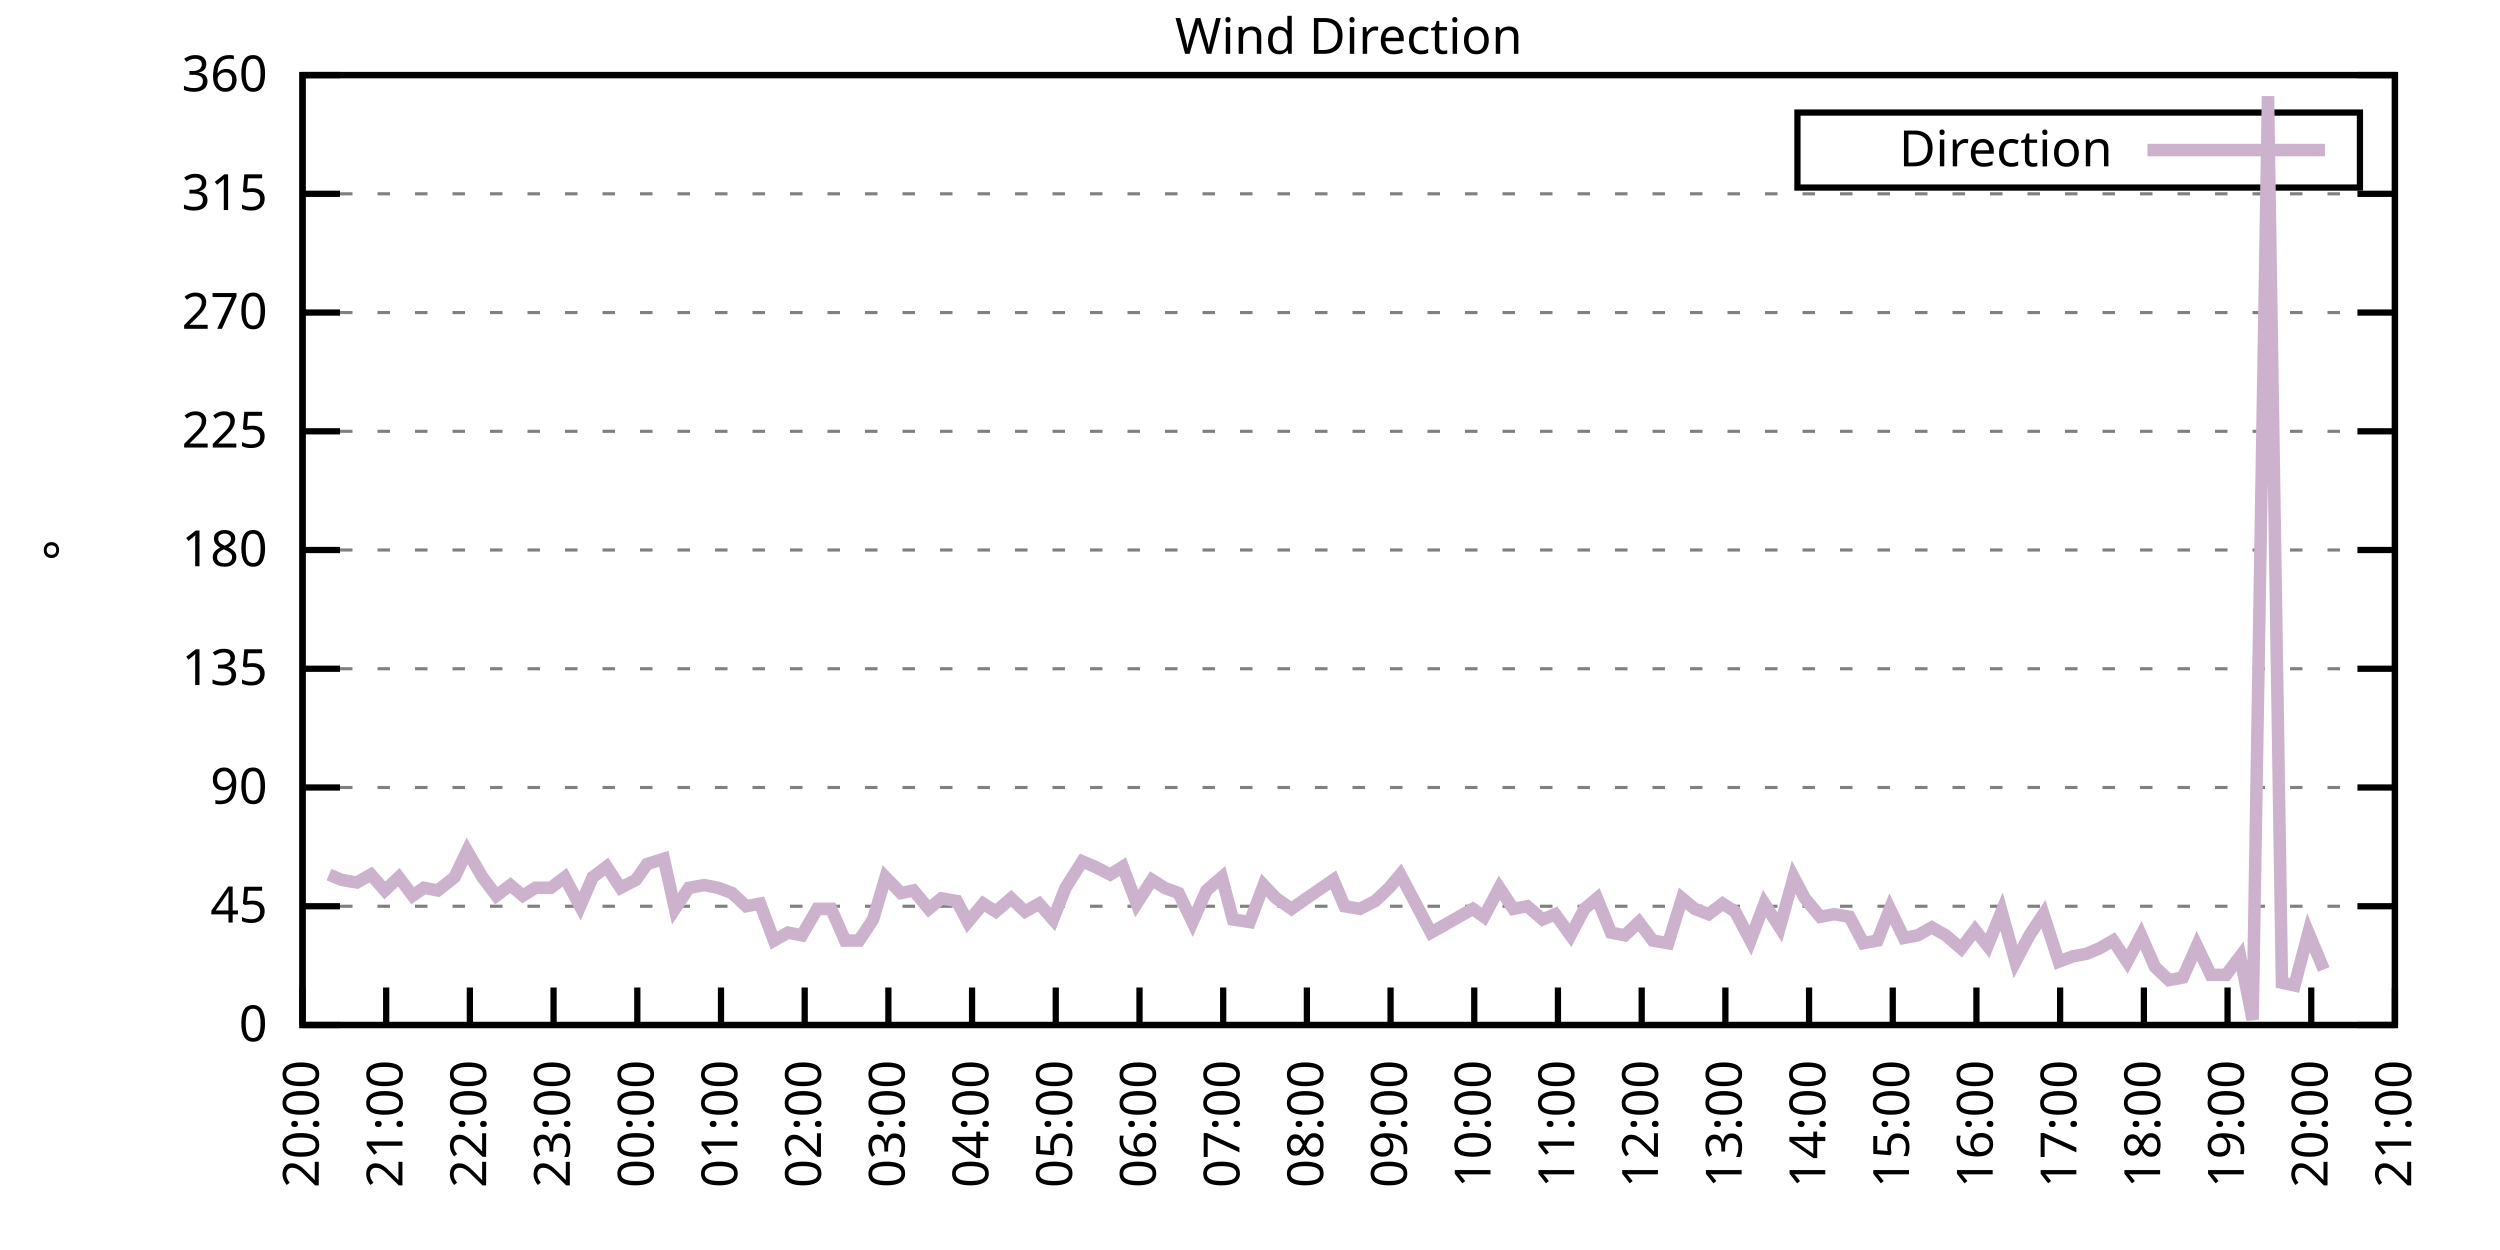
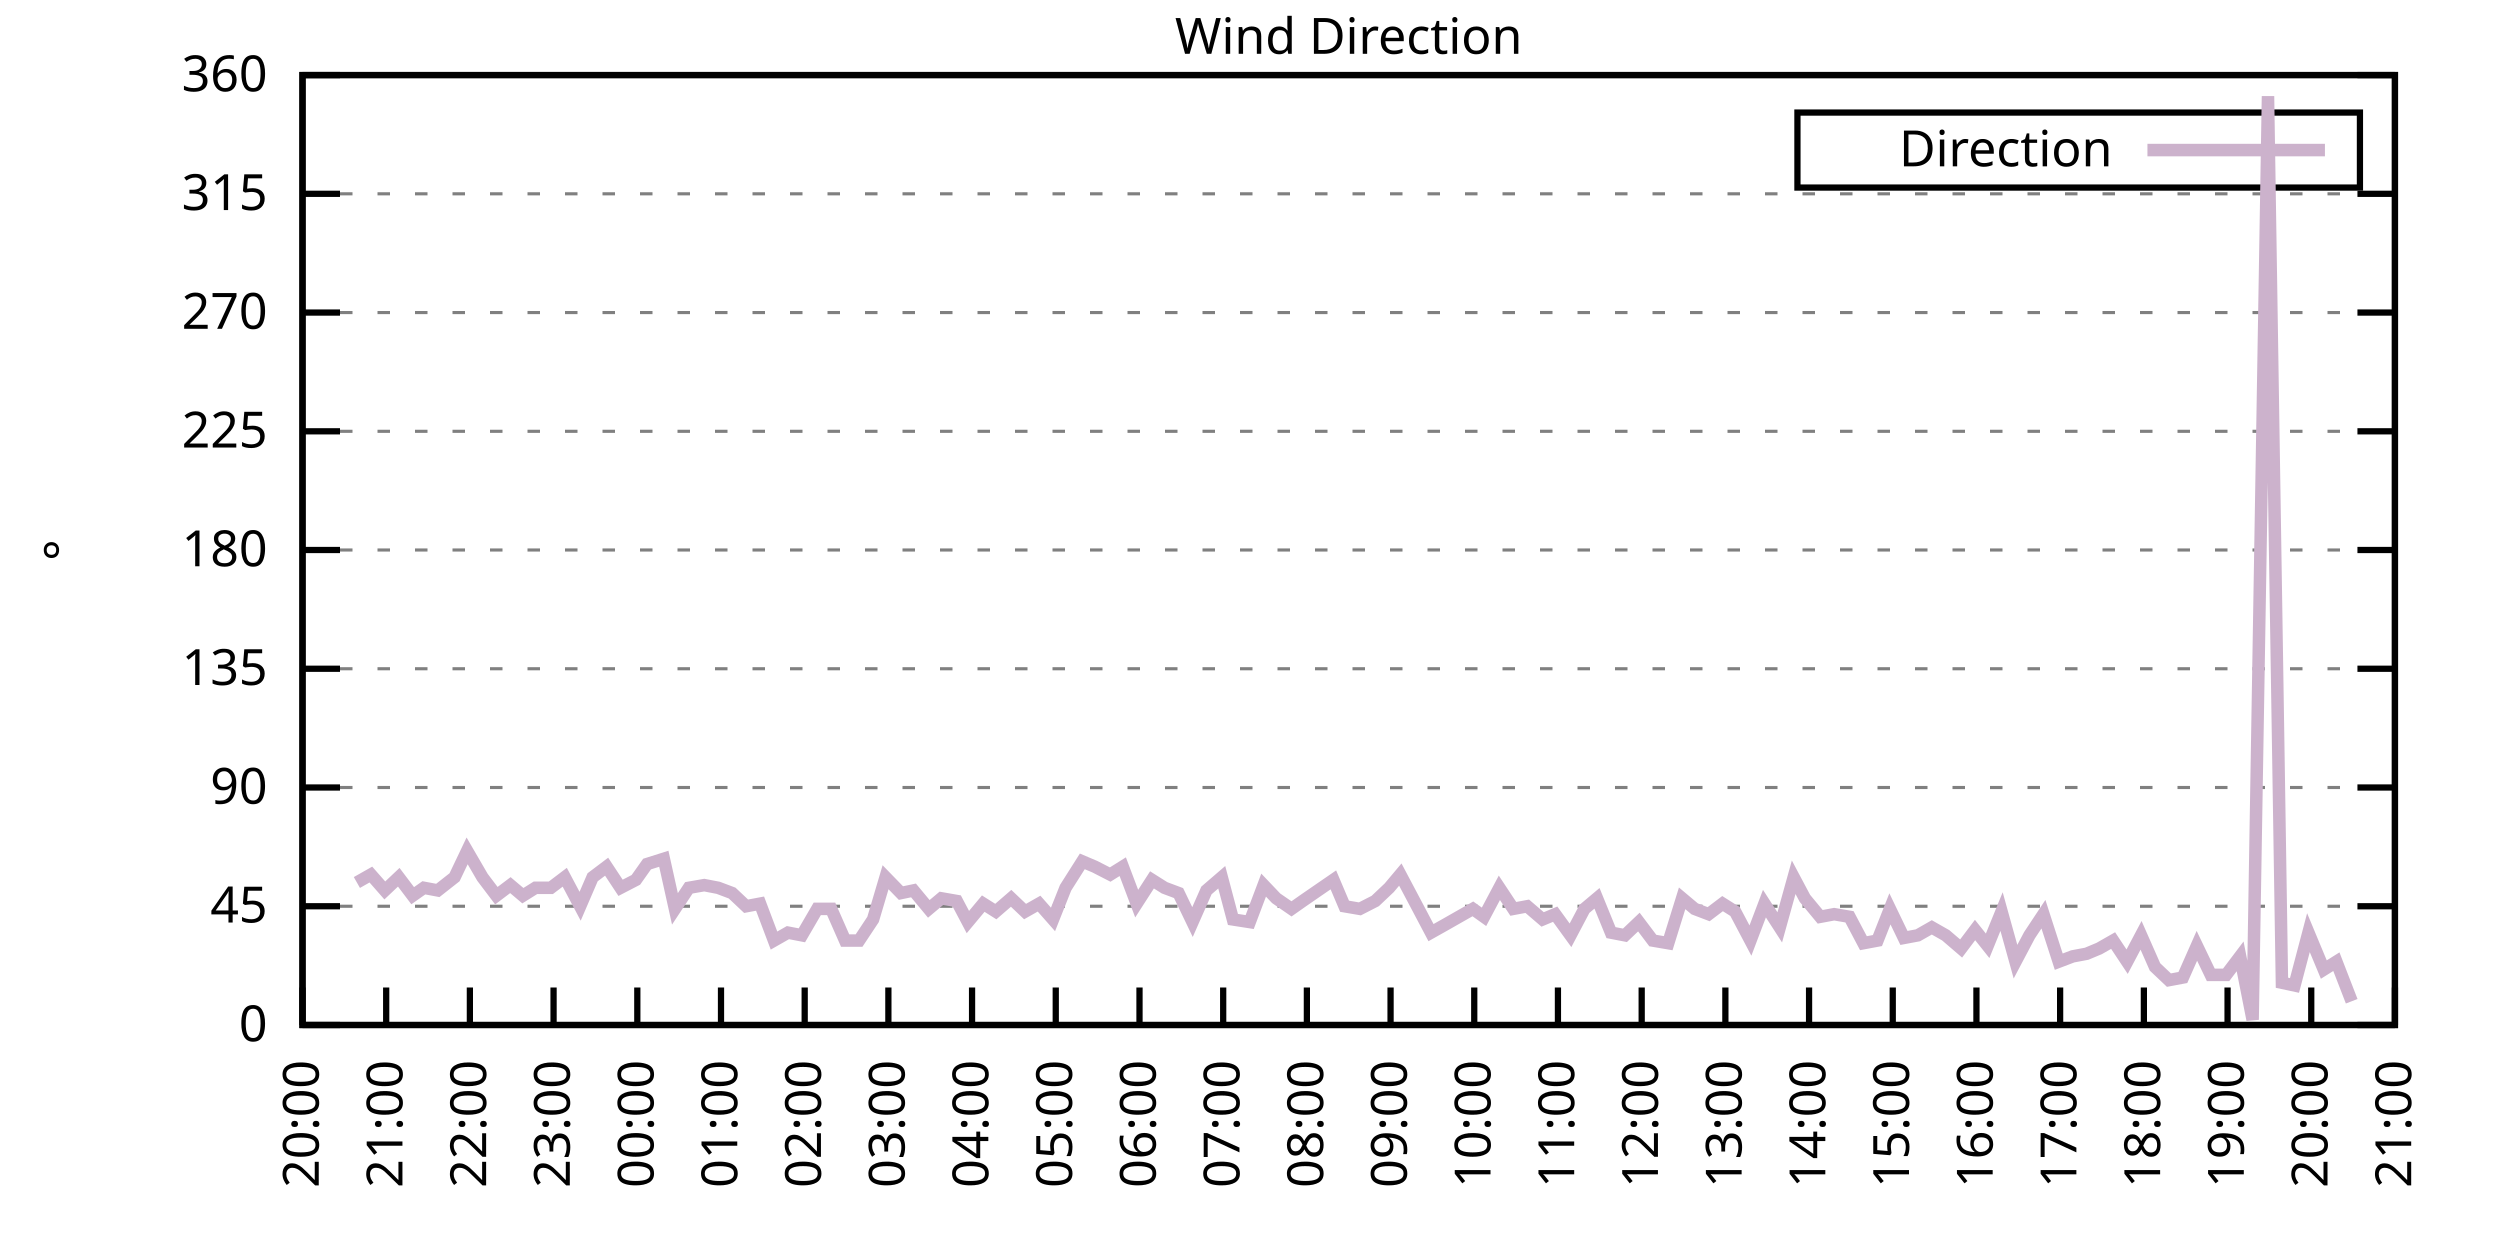
<svg xmlns="http://www.w3.org/2000/svg" xmlns:xlink="http://www.w3.org/1999/xlink" width="400" height="200" viewBox="0 0 400 200">
  <g id="gnuplot_canvas">
    <rect x="0" y="0" width="400" height="200" fill="none" />
    <defs>
      <circle id="gpDot" r="0.5" stroke-width="0.5" stroke="currentColor" />
      <path id="gpPt0" stroke-width="0.333" stroke="currentColor" d="M-1,0 h2 M0,-1 v2" />
      <path id="gpPt1" stroke-width="0.333" stroke="currentColor" d="M-1,-1 L1,1 M1,-1 L-1,1" />
      <path id="gpPt2" stroke-width="0.333" stroke="currentColor" d="M-1,0 L1,0 M0,-1 L0,1 M-1,-1 L1,1 M-1,1 L1,-1" />
      <rect id="gpPt3" stroke-width="0.333" stroke="currentColor" x="-1" y="-1" width="2" height="2" />
      <rect id="gpPt4" stroke-width="0.333" stroke="currentColor" fill="currentColor" x="-1" y="-1" width="2" height="2" />
      <circle id="gpPt5" stroke-width="0.333" stroke="currentColor" cx="0" cy="0" r="1" />
      <use xlink:href="#gpPt5" id="gpPt6" fill="currentColor" stroke="none" />
      <path id="gpPt7" stroke-width="0.333" stroke="currentColor" d="M0,-1.33 L-1.33,0.67 L1.33,0.67 z" />
      <use xlink:href="#gpPt7" id="gpPt8" fill="currentColor" stroke="none" />
      <use xlink:href="#gpPt7" id="gpPt9" stroke="currentColor" transform="rotate(180)" />
      <use xlink:href="#gpPt9" id="gpPt10" fill="currentColor" stroke="none" />
      <use xlink:href="#gpPt3" id="gpPt11" stroke="currentColor" transform="rotate(45)" />
      <use xlink:href="#gpPt11" id="gpPt12" fill="currentColor" stroke="none" />
      <path id="gpPt13" stroke-width="0.333" stroke="currentColor" d="M0,1.330 L1.265,0.411 L0.782,-1.067 L-0.782,-1.076 L-1.265,0.411 z" />
      <use xlink:href="#gpPt13" id="gpPt14" fill="currentColor" stroke="none" />
      <filter id="textbox" filterUnits="objectBoundingBox" x="0" y="0" height="1" width="1">
        <feFlood flood-color="white" flood-opacity="1" result="bgnd" />
        <feComposite in="SourceGraphic" in2="bgnd" operator="atop" />
      </filter>
      <filter id="greybox" filterUnits="objectBoundingBox" x="0" y="0" height="1" width="1">
        <feFlood flood-color="lightgrey" flood-opacity="1" result="grey" />
        <feComposite in="SourceGraphic" in2="grey" operator="atop" />
      </filter>
    </defs>
    <g fill="none" color="white" stroke="currentColor" stroke-width="1.00" stroke-linecap="butt" stroke-linejoin="miter">
</g>
    <g fill="none" color="black" stroke="currentColor" stroke-width="1.00" stroke-linecap="butt" stroke-linejoin="miter">
      <g stroke="none" shape-rendering="crispEdges">
        <polygon fill="rgb(255, 255, 255)" points="48.40,164.00 383.18,164.00 383.18,12.02 48.40,12.02 " />
      </g>
    </g>
    <g fill="none" color="black" stroke="currentColor" stroke-width="1.00" stroke-linecap="butt" stroke-linejoin="miter">
</g>
    <g fill="none" color="black" stroke="black" stroke-width="0.50" stroke-linecap="butt" stroke-linejoin="miter">
</g>
    <g fill="none" color="gray" stroke="currentColor" stroke-width="0.50" stroke-linecap="butt" stroke-linejoin="miter">
      <path stroke="gray" stroke-dasharray="2,4" class="gridline" d="M48.40,164.00 L383.19,164.00  " />
    </g>
    <g fill="none" color="gray" stroke="gray" stroke-width="1.00" stroke-linecap="butt" stroke-linejoin="miter">
</g>
    <g fill="none" color="black" stroke="currentColor" stroke-width="1.00" stroke-linecap="butt" stroke-linejoin="miter">
      <path stroke="black" d="M48.40,164.00 L54.40,164.00 M383.19,164.00 L377.19,164.00  " />
      <g transform="translate(42.80,166.60)" stroke="none" fill="black" font-family="Sans" font-size="8.00" text-anchor="end">
        <text>
          <tspan font-family="Sans"> 0</tspan>
        </text>
      </g>
    </g>
    <g fill="none" color="black" stroke="currentColor" stroke-width="1.00" stroke-linecap="butt" stroke-linejoin="miter">
</g>
    <g fill="none" color="black" stroke="black" stroke-width="0.50" stroke-linecap="butt" stroke-linejoin="miter">
</g>
    <g fill="none" color="gray" stroke="currentColor" stroke-width="0.50" stroke-linecap="butt" stroke-linejoin="miter">
      <path stroke="gray" stroke-dasharray="2,4" class="gridline" d="M48.40,145.00 L383.19,145.00  " />
    </g>
    <g fill="none" color="gray" stroke="gray" stroke-width="1.00" stroke-linecap="butt" stroke-linejoin="miter">
</g>
    <g fill="none" color="black" stroke="currentColor" stroke-width="1.00" stroke-linecap="butt" stroke-linejoin="miter">
      <path stroke="black" d="M48.40,145.00 L54.40,145.00 M383.19,145.00 L377.19,145.00  " />
      <g transform="translate(42.80,147.60)" stroke="none" fill="black" font-family="Sans" font-size="8.00" text-anchor="end">
        <text>
          <tspan font-family="Sans"> 45</tspan>
        </text>
      </g>
    </g>
    <g fill="none" color="black" stroke="currentColor" stroke-width="1.00" stroke-linecap="butt" stroke-linejoin="miter">
</g>
    <g fill="none" color="black" stroke="black" stroke-width="0.50" stroke-linecap="butt" stroke-linejoin="miter">
</g>
    <g fill="none" color="gray" stroke="currentColor" stroke-width="0.50" stroke-linecap="butt" stroke-linejoin="miter">
      <path stroke="gray" stroke-dasharray="2,4" class="gridline" d="M48.40,126.00 L383.19,126.00  " />
    </g>
    <g fill="none" color="gray" stroke="gray" stroke-width="1.00" stroke-linecap="butt" stroke-linejoin="miter">
</g>
    <g fill="none" color="black" stroke="currentColor" stroke-width="1.00" stroke-linecap="butt" stroke-linejoin="miter">
      <path stroke="black" d="M48.40,126.00 L54.40,126.00 M383.19,126.00 L377.19,126.00  " />
      <g transform="translate(42.80,128.60)" stroke="none" fill="black" font-family="Sans" font-size="8.00" text-anchor="end">
        <text>
          <tspan font-family="Sans"> 90</tspan>
        </text>
      </g>
    </g>
    <g fill="none" color="black" stroke="currentColor" stroke-width="1.00" stroke-linecap="butt" stroke-linejoin="miter">
</g>
    <g fill="none" color="black" stroke="black" stroke-width="0.50" stroke-linecap="butt" stroke-linejoin="miter">
</g>
    <g fill="none" color="gray" stroke="currentColor" stroke-width="0.50" stroke-linecap="butt" stroke-linejoin="miter">
      <path stroke="gray" stroke-dasharray="2,4" class="gridline" d="M48.40,107.00 L383.19,107.00  " />
    </g>
    <g fill="none" color="gray" stroke="gray" stroke-width="1.00" stroke-linecap="butt" stroke-linejoin="miter">
</g>
    <g fill="none" color="black" stroke="currentColor" stroke-width="1.00" stroke-linecap="butt" stroke-linejoin="miter">
      <path stroke="black" d="M48.40,107.00 L54.40,107.00 M383.19,107.00 L377.19,107.00  " />
      <g transform="translate(42.80,109.60)" stroke="none" fill="black" font-family="Sans" font-size="8.00" text-anchor="end">
        <text>
          <tspan font-family="Sans"> 135</tspan>
        </text>
      </g>
    </g>
    <g fill="none" color="black" stroke="currentColor" stroke-width="1.00" stroke-linecap="butt" stroke-linejoin="miter">
</g>
    <g fill="none" color="black" stroke="black" stroke-width="0.50" stroke-linecap="butt" stroke-linejoin="miter">
</g>
    <g fill="none" color="gray" stroke="currentColor" stroke-width="0.50" stroke-linecap="butt" stroke-linejoin="miter">
      <path stroke="gray" stroke-dasharray="2,4" class="gridline" d="M48.40,88.00 L383.19,88.00  " />
    </g>
    <g fill="none" color="gray" stroke="gray" stroke-width="1.00" stroke-linecap="butt" stroke-linejoin="miter">
</g>
    <g fill="none" color="black" stroke="currentColor" stroke-width="1.00" stroke-linecap="butt" stroke-linejoin="miter">
      <path stroke="black" d="M48.40,88.00 L54.40,88.00 M383.19,88.00 L377.19,88.00  " />
      <g transform="translate(42.80,90.60)" stroke="none" fill="black" font-family="Sans" font-size="8.00" text-anchor="end">
        <text>
          <tspan font-family="Sans"> 180</tspan>
        </text>
      </g>
    </g>
    <g fill="none" color="black" stroke="currentColor" stroke-width="1.00" stroke-linecap="butt" stroke-linejoin="miter">
</g>
    <g fill="none" color="black" stroke="black" stroke-width="0.50" stroke-linecap="butt" stroke-linejoin="miter">
</g>
    <g fill="none" color="gray" stroke="currentColor" stroke-width="0.50" stroke-linecap="butt" stroke-linejoin="miter">
      <path stroke="gray" stroke-dasharray="2,4" class="gridline" d="M48.40,69.01 L383.19,69.01  " />
    </g>
    <g fill="none" color="gray" stroke="gray" stroke-width="1.00" stroke-linecap="butt" stroke-linejoin="miter">
</g>
    <g fill="none" color="black" stroke="currentColor" stroke-width="1.00" stroke-linecap="butt" stroke-linejoin="miter">
      <path stroke="black" d="M48.40,69.01 L54.40,69.01 M383.19,69.01 L377.19,69.01  " />
      <g transform="translate(42.80,71.61)" stroke="none" fill="black" font-family="Sans" font-size="8.00" text-anchor="end">
        <text>
          <tspan font-family="Sans"> 225</tspan>
        </text>
      </g>
    </g>
    <g fill="none" color="black" stroke="currentColor" stroke-width="1.00" stroke-linecap="butt" stroke-linejoin="miter">
</g>
    <g fill="none" color="black" stroke="black" stroke-width="0.50" stroke-linecap="butt" stroke-linejoin="miter">
</g>
    <g fill="none" color="gray" stroke="currentColor" stroke-width="0.50" stroke-linecap="butt" stroke-linejoin="miter">
      <path stroke="gray" stroke-dasharray="2,4" class="gridline" d="M48.40,50.01 L383.19,50.01  " />
    </g>
    <g fill="none" color="gray" stroke="gray" stroke-width="1.00" stroke-linecap="butt" stroke-linejoin="miter">
</g>
    <g fill="none" color="black" stroke="currentColor" stroke-width="1.00" stroke-linecap="butt" stroke-linejoin="miter">
      <path stroke="black" d="M48.40,50.01 L54.40,50.01 M383.19,50.01 L377.19,50.01  " />
      <g transform="translate(42.80,52.61)" stroke="none" fill="black" font-family="Sans" font-size="8.00" text-anchor="end">
        <text>
          <tspan font-family="Sans"> 270</tspan>
        </text>
      </g>
    </g>
    <g fill="none" color="black" stroke="currentColor" stroke-width="1.00" stroke-linecap="butt" stroke-linejoin="miter">
</g>
    <g fill="none" color="black" stroke="black" stroke-width="0.50" stroke-linecap="butt" stroke-linejoin="miter">
</g>
    <g fill="none" color="gray" stroke="currentColor" stroke-width="0.50" stroke-linecap="butt" stroke-linejoin="miter">
      <path stroke="gray" stroke-dasharray="2,4" class="gridline" d="M48.40,31.01 L383.19,31.01  " />
    </g>
    <g fill="none" color="gray" stroke="gray" stroke-width="1.00" stroke-linecap="butt" stroke-linejoin="miter">
</g>
    <g fill="none" color="black" stroke="currentColor" stroke-width="1.00" stroke-linecap="butt" stroke-linejoin="miter">
      <path stroke="black" d="M48.40,31.01 L54.40,31.01 M383.19,31.01 L377.19,31.01  " />
      <g transform="translate(42.80,33.61)" stroke="none" fill="black" font-family="Sans" font-size="8.00" text-anchor="end">
        <text>
          <tspan font-family="Sans"> 315</tspan>
        </text>
      </g>
    </g>
    <g fill="none" color="black" stroke="currentColor" stroke-width="1.00" stroke-linecap="butt" stroke-linejoin="miter">
</g>
    <g fill="none" color="black" stroke="black" stroke-width="0.50" stroke-linecap="butt" stroke-linejoin="miter">
</g>
    <g fill="none" color="gray" stroke="currentColor" stroke-width="0.50" stroke-linecap="butt" stroke-linejoin="miter">
      <path stroke="gray" stroke-dasharray="2,4" class="gridline" d="M48.40,12.01 L383.19,12.01  " />
    </g>
    <g fill="none" color="gray" stroke="gray" stroke-width="1.00" stroke-linecap="butt" stroke-linejoin="miter">
</g>
    <g fill="none" color="black" stroke="currentColor" stroke-width="1.00" stroke-linecap="butt" stroke-linejoin="miter">
      <path stroke="black" d="M48.40,12.01 L54.40,12.01 M383.19,12.01 L377.19,12.01  " />
      <g transform="translate(42.80,14.61)" stroke="none" fill="black" font-family="Sans" font-size="8.00" text-anchor="end">
        <text>
          <tspan font-family="Sans"> 360</tspan>
        </text>
      </g>
    </g>
    <g fill="none" color="black" stroke="currentColor" stroke-width="1.00" stroke-linecap="butt" stroke-linejoin="miter">
      <path stroke="black" d="M48.40,164.00 L48.40,158.00  " />
      <g transform="translate(51.00,169.60) rotate(270.00)" stroke="none" fill="black" font-family="Sans" font-size="8.00" text-anchor="end">
        <text>
          <tspan font-family="Sans">20:00</tspan>
        </text>
      </g>
    </g>
    <g fill="none" color="black" stroke="currentColor" stroke-width="1.00" stroke-linecap="butt" stroke-linejoin="miter">
      <path stroke="black" d="M61.79,164.00 L61.79,158.00  " />
      <g transform="translate(64.39,169.60) rotate(270.00)" stroke="none" fill="black" font-family="Sans" font-size="8.00" text-anchor="end">
        <text>
          <tspan font-family="Sans">21:00</tspan>
        </text>
      </g>
    </g>
    <g fill="none" color="black" stroke="currentColor" stroke-width="1.00" stroke-linecap="butt" stroke-linejoin="miter">
      <path stroke="black" d="M75.18,164.00 L75.18,158.00  " />
      <g transform="translate(77.78,169.60) rotate(270.00)" stroke="none" fill="black" font-family="Sans" font-size="8.00" text-anchor="end">
        <text>
          <tspan font-family="Sans">22:00</tspan>
        </text>
      </g>
    </g>
    <g fill="none" color="black" stroke="currentColor" stroke-width="1.00" stroke-linecap="butt" stroke-linejoin="miter">
      <path stroke="black" d="M88.57,164.00 L88.57,158.00  " />
      <g transform="translate(91.17,169.60) rotate(270.00)" stroke="none" fill="black" font-family="Sans" font-size="8.00" text-anchor="end">
        <text>
          <tspan font-family="Sans">23:00</tspan>
        </text>
      </g>
    </g>
    <g fill="none" color="black" stroke="currentColor" stroke-width="1.00" stroke-linecap="butt" stroke-linejoin="miter">
      <path stroke="black" d="M101.97,164.00 L101.97,158.00  " />
      <g transform="translate(104.57,169.60) rotate(270.00)" stroke="none" fill="black" font-family="Sans" font-size="8.00" text-anchor="end">
        <text>
          <tspan font-family="Sans">00:00</tspan>
        </text>
      </g>
    </g>
    <g fill="none" color="black" stroke="currentColor" stroke-width="1.00" stroke-linecap="butt" stroke-linejoin="miter">
      <path stroke="black" d="M115.36,164.00 L115.36,158.00  " />
      <g transform="translate(117.96,169.60) rotate(270.00)" stroke="none" fill="black" font-family="Sans" font-size="8.00" text-anchor="end">
        <text>
          <tspan font-family="Sans">01:00</tspan>
        </text>
      </g>
    </g>
    <g fill="none" color="black" stroke="currentColor" stroke-width="1.00" stroke-linecap="butt" stroke-linejoin="miter">
      <path stroke="black" d="M128.75,164.00 L128.75,158.00  " />
      <g transform="translate(131.35,169.60) rotate(270.00)" stroke="none" fill="black" font-family="Sans" font-size="8.00" text-anchor="end">
        <text>
          <tspan font-family="Sans">02:00</tspan>
        </text>
      </g>
    </g>
    <g fill="none" color="black" stroke="currentColor" stroke-width="1.00" stroke-linecap="butt" stroke-linejoin="miter">
      <path stroke="black" d="M142.14,164.00 L142.14,158.00  " />
      <g transform="translate(144.74,169.60) rotate(270.00)" stroke="none" fill="black" font-family="Sans" font-size="8.00" text-anchor="end">
        <text>
          <tspan font-family="Sans">03:00</tspan>
        </text>
      </g>
    </g>
    <g fill="none" color="black" stroke="currentColor" stroke-width="1.00" stroke-linecap="butt" stroke-linejoin="miter">
      <path stroke="black" d="M155.53,164.00 L155.53,158.00  " />
      <g transform="translate(158.13,169.60) rotate(270.00)" stroke="none" fill="black" font-family="Sans" font-size="8.00" text-anchor="end">
        <text>
          <tspan font-family="Sans">04:00</tspan>
        </text>
      </g>
    </g>
    <g fill="none" color="black" stroke="currentColor" stroke-width="1.00" stroke-linecap="butt" stroke-linejoin="miter">
      <path stroke="black" d="M168.92,164.00 L168.92,158.00  " />
      <g transform="translate(171.52,169.60) rotate(270.00)" stroke="none" fill="black" font-family="Sans" font-size="8.00" text-anchor="end">
        <text>
          <tspan font-family="Sans">05:00</tspan>
        </text>
      </g>
    </g>
    <g fill="none" color="black" stroke="currentColor" stroke-width="1.00" stroke-linecap="butt" stroke-linejoin="miter">
      <path stroke="black" d="M182.32,164.00 L182.32,158.00  " />
      <g transform="translate(184.92,169.60) rotate(270.00)" stroke="none" fill="black" font-family="Sans" font-size="8.00" text-anchor="end">
        <text>
          <tspan font-family="Sans">06:00</tspan>
        </text>
      </g>
    </g>
    <g fill="none" color="black" stroke="currentColor" stroke-width="1.00" stroke-linecap="butt" stroke-linejoin="miter">
      <path stroke="black" d="M195.71,164.00 L195.71,158.00  " />
      <g transform="translate(198.31,169.60) rotate(270.00)" stroke="none" fill="black" font-family="Sans" font-size="8.00" text-anchor="end">
        <text>
          <tspan font-family="Sans">07:00</tspan>
        </text>
      </g>
    </g>
    <g fill="none" color="black" stroke="currentColor" stroke-width="1.00" stroke-linecap="butt" stroke-linejoin="miter">
      <path stroke="black" d="M209.10,164.00 L209.10,158.00  " />
      <g transform="translate(211.70,169.60) rotate(270.00)" stroke="none" fill="black" font-family="Sans" font-size="8.00" text-anchor="end">
        <text>
          <tspan font-family="Sans">08:00</tspan>
        </text>
      </g>
    </g>
    <g fill="none" color="black" stroke="currentColor" stroke-width="1.00" stroke-linecap="butt" stroke-linejoin="miter">
      <path stroke="black" d="M222.49,164.00 L222.49,158.00  " />
      <g transform="translate(225.09,169.60) rotate(270.00)" stroke="none" fill="black" font-family="Sans" font-size="8.00" text-anchor="end">
        <text>
          <tspan font-family="Sans">09:00</tspan>
        </text>
      </g>
    </g>
    <g fill="none" color="black" stroke="currentColor" stroke-width="1.00" stroke-linecap="butt" stroke-linejoin="miter">
      <path stroke="black" d="M235.88,164.00 L235.88,158.00  " />
      <g transform="translate(238.48,169.60) rotate(270.00)" stroke="none" fill="black" font-family="Sans" font-size="8.00" text-anchor="end">
        <text>
          <tspan font-family="Sans">10:00</tspan>
        </text>
      </g>
    </g>
    <g fill="none" color="black" stroke="currentColor" stroke-width="1.00" stroke-linecap="butt" stroke-linejoin="miter">
      <path stroke="black" d="M249.27,164.00 L249.27,158.00  " />
      <g transform="translate(251.87,169.60) rotate(270.00)" stroke="none" fill="black" font-family="Sans" font-size="8.00" text-anchor="end">
        <text>
          <tspan font-family="Sans">11:00</tspan>
        </text>
      </g>
    </g>
    <g fill="none" color="black" stroke="currentColor" stroke-width="1.00" stroke-linecap="butt" stroke-linejoin="miter">
      <path stroke="black" d="M262.67,164.00 L262.67,158.00  " />
      <g transform="translate(265.27,169.60) rotate(270.00)" stroke="none" fill="black" font-family="Sans" font-size="8.00" text-anchor="end">
        <text>
          <tspan font-family="Sans">12:00</tspan>
        </text>
      </g>
    </g>
    <g fill="none" color="black" stroke="currentColor" stroke-width="1.00" stroke-linecap="butt" stroke-linejoin="miter">
      <path stroke="black" d="M276.06,164.00 L276.06,158.00  " />
      <g transform="translate(278.66,169.60) rotate(270.00)" stroke="none" fill="black" font-family="Sans" font-size="8.00" text-anchor="end">
        <text>
          <tspan font-family="Sans">13:00</tspan>
        </text>
      </g>
    </g>
    <g fill="none" color="black" stroke="currentColor" stroke-width="1.00" stroke-linecap="butt" stroke-linejoin="miter">
      <path stroke="black" d="M289.45,164.00 L289.45,158.00  " />
      <g transform="translate(292.05,169.60) rotate(270.00)" stroke="none" fill="black" font-family="Sans" font-size="8.00" text-anchor="end">
        <text>
          <tspan font-family="Sans">14:00</tspan>
        </text>
      </g>
    </g>
    <g fill="none" color="black" stroke="currentColor" stroke-width="1.00" stroke-linecap="butt" stroke-linejoin="miter">
      <path stroke="black" d="M302.84,164.00 L302.84,158.00  " />
      <g transform="translate(305.44,169.60) rotate(270.00)" stroke="none" fill="black" font-family="Sans" font-size="8.00" text-anchor="end">
        <text>
          <tspan font-family="Sans">15:00</tspan>
        </text>
      </g>
    </g>
    <g fill="none" color="black" stroke="currentColor" stroke-width="1.00" stroke-linecap="butt" stroke-linejoin="miter">
      <path stroke="black" d="M316.23,164.00 L316.23,158.00  " />
      <g transform="translate(318.83,169.60) rotate(270.00)" stroke="none" fill="black" font-family="Sans" font-size="8.00" text-anchor="end">
        <text>
          <tspan font-family="Sans">16:00</tspan>
        </text>
      </g>
    </g>
    <g fill="none" color="black" stroke="currentColor" stroke-width="1.00" stroke-linecap="butt" stroke-linejoin="miter">
      <path stroke="black" d="M329.62,164.00 L329.62,158.00  " />
      <g transform="translate(332.22,169.60) rotate(270.00)" stroke="none" fill="black" font-family="Sans" font-size="8.00" text-anchor="end">
        <text>
          <tspan font-family="Sans">17:00</tspan>
        </text>
      </g>
    </g>
    <g fill="none" color="black" stroke="currentColor" stroke-width="1.00" stroke-linecap="butt" stroke-linejoin="miter">
      <path stroke="black" d="M343.02,164.00 L343.02,158.00  " />
      <g transform="translate(345.62,169.60) rotate(270.00)" stroke="none" fill="black" font-family="Sans" font-size="8.00" text-anchor="end">
        <text>
          <tspan font-family="Sans">18:00</tspan>
        </text>
      </g>
    </g>
    <g fill="none" color="black" stroke="currentColor" stroke-width="1.00" stroke-linecap="butt" stroke-linejoin="miter">
      <path stroke="black" d="M356.41,164.00 L356.41,158.00  " />
      <g transform="translate(359.01,169.60) rotate(270.00)" stroke="none" fill="black" font-family="Sans" font-size="8.00" text-anchor="end">
        <text>
          <tspan font-family="Sans">19:00</tspan>
        </text>
      </g>
    </g>
    <g fill="none" color="black" stroke="currentColor" stroke-width="1.00" stroke-linecap="butt" stroke-linejoin="miter">
      <path stroke="black" d="M369.80,164.00 L369.80,158.00  " />
      <g transform="translate(372.40,169.60) rotate(270.00)" stroke="none" fill="black" font-family="Sans" font-size="8.00" text-anchor="end">
        <text>
          <tspan font-family="Sans">20:00</tspan>
        </text>
      </g>
    </g>
    <g fill="none" color="black" stroke="currentColor" stroke-width="1.00" stroke-linecap="butt" stroke-linejoin="miter">
      <path stroke="black" d="M383.19,164.00 L383.19,158.00  " />
      <g transform="translate(385.79,169.60) rotate(270.00)" stroke="none" fill="black" font-family="Sans" font-size="8.00" text-anchor="end">
        <text>
          <tspan font-family="Sans">21:00</tspan>
        </text>
      </g>
    </g>
    <g fill="none" color="black" stroke="currentColor" stroke-width="1.00" stroke-linecap="butt" stroke-linejoin="miter">
</g>
    <g fill="none" color="black" stroke="currentColor" stroke-width="1.00" stroke-linecap="butt" stroke-linejoin="miter">
      <path stroke="black" d="M48.40,12.01 L48.40,164.00 L383.19,164.00 L383.19,12.01 L48.40,12.01 Z  " />
    </g>
    <g fill="none" color="black" stroke="currentColor" stroke-width="1.00" stroke-linecap="butt" stroke-linejoin="miter">
</g>
    <g fill="none" color="black" stroke="currentColor" stroke-width="1.00" stroke-linecap="butt" stroke-linejoin="miter">
      <path stroke="black" d="M287.59,30.01 L287.59,18.01 L377.59,18.01 L377.59,30.01 L287.59,30.01 Z  " />
    </g>
    <g id="Wind_direction_plot_1">
      <g fill="none" color="white" stroke="black" stroke-width="2.00" stroke-linecap="butt" stroke-linejoin="miter">
</g>
      <g fill="none" color="black" stroke="currentColor" stroke-width="2.00" stroke-linecap="butt" stroke-linejoin="miter">
        <g transform="translate(337.99,26.61)" stroke="none" fill="black" font-family="Sans" font-size="8.00" text-anchor="end">
          <text>
            <tspan font-family="Sans">Direction</tspan>
          </text>
        </g>
      </g>
      <g fill="none" color="black" stroke="currentColor" stroke-width="2.00" stroke-linecap="butt" stroke-linejoin="miter">
-         <path stroke="rgb(204, 178, 204)" d="M343.59,24.01 L371.99,24.01 M52.64,139.93 L54.65,140.78 L57.10,141.20 L59.34,139.93 L61.57,142.47 L63.80,140.36   L66.03,143.31 L67.82,142.05 L70.05,142.47 L72.73,140.36 L74.74,136.14 L77.19,140.36 L79.42,143.31 L81.66,141.62   L83.66,143.31 L85.67,142.05 L88.13,142.05 L90.36,140.36 L92.82,145.00 L94.82,140.36 L97.06,138.67 L99.29,142.05   L101.74,140.78 L103.53,138.25 L106.21,137.40 L107.99,145.42 L110.22,142.05 L112.68,141.62 L114.91,142.05 L117.14,142.89   L119.38,145.00 L121.61,144.58 L123.84,150.49 L126.07,149.22 L128.30,149.65 L130.76,145.42 L132.99,145.42 L135.22,150.49   L137.45,150.49 L139.69,147.11 L141.69,140.36 L144.15,142.89 L146.16,142.47 L148.61,145.42 L150.62,143.73 L153.08,144.16   L154.86,147.53 L157.32,144.58 L159.33,145.85 L161.78,143.73 L164.01,145.85 L166.25,144.58 L168.48,147.11 L170.49,142.05   L173.17,137.82 L175.17,138.67 L177.63,139.93 L179.64,138.67 L181.87,144.58 L184.32,140.78 L186.33,142.05 L188.57,142.89   L190.80,147.53 L193.03,142.47 L195.48,140.36 L197.27,147.11 L199.95,147.53 L202.18,141.62 L204.19,143.73 L206.64,145.42   L208.43,144.16 L210.88,142.47 L213.34,140.78 L215.13,145.00 L217.58,145.42 L220.04,144.16 L222.27,142.05 L224.05,139.93   L226.51,144.58 L228.96,149.22 L231.20,147.96 L233.43,146.69 L235.66,145.42 L237.44,146.69 L239.90,142.05 L242.13,145.42   L244.36,145.00 L246.82,147.11 L248.83,146.27 L251.28,149.65 L253.51,145.42 L255.52,143.73 L257.76,149.22 L259.99,149.65   L262.22,147.53 L264.45,150.49 L266.91,150.91 L269.14,143.73 L271.15,145.42 L273.38,146.27 L275.61,144.58 L277.62,145.85   L280.07,150.49 L282.31,144.58 L284.76,148.38 L286.99,140.36 L288.78,143.73 L291.23,146.69 L293.47,146.27 L295.92,146.69   L298.15,150.91 L300.39,150.49 L302.39,145.42 L304.63,150.07 L306.86,149.65 L309.09,148.38 L311.32,149.65 L313.78,151.76   L316.01,148.80 L318.02,151.33 L320.25,145.85 L322.48,153.87 L324.71,149.65 L326.95,146.27 L329.40,153.87 L331.63,153.02   L333.86,152.60 L335.87,151.76 L338.10,150.49 L340.34,153.87 L342.57,149.65 L344.80,154.71 L347.03,156.82 L349.26,156.40   L351.50,151.33 L353.73,155.98 L356.18,155.98 L358.42,153.02 L360.42,163.16 L362.88,15.39 L365.11,157.24 L367.12,157.67   L369.35,149.22 L371.81,155.13  " />
+         <path stroke="rgb(204, 178, 204)" d="M343.59,24.01 L371.99,24.01 M57.10,141.20 L59.34,139.93 L61.57,142.47 L63.80,140.36 L66.03,143.31 L67.82,142.05   L70.05,142.47 L72.73,140.36 L74.74,136.14 L77.19,140.36 L79.42,143.31 L81.66,141.62 L83.66,143.31 L85.67,142.05   L88.13,142.05 L90.36,140.36 L92.82,145.00 L94.82,140.36 L97.06,138.67 L99.29,142.05 L101.74,140.78 L103.53,138.25   L106.21,137.40 L107.99,145.42 L110.22,142.05 L112.68,141.62 L114.91,142.05 L117.14,142.89 L119.38,145.00 L121.61,144.58   L123.84,150.49 L126.07,149.22 L128.30,149.65 L130.76,145.42 L132.99,145.42 L135.22,150.49 L137.45,150.49 L139.69,147.11   L141.69,140.36 L144.15,142.89 L146.16,142.47 L148.61,145.42 L150.62,143.73 L153.08,144.16 L154.86,147.53 L157.32,144.58   L159.33,145.85 L161.78,143.73 L164.01,145.85 L166.25,144.58 L168.48,147.11 L170.49,142.05 L173.17,137.82 L175.17,138.67   L177.63,139.93 L179.64,138.67 L181.87,144.58 L184.32,140.78 L186.33,142.05 L188.57,142.89 L190.80,147.53 L193.03,142.47   L195.48,140.36 L197.27,147.11 L199.95,147.53 L202.18,141.62 L204.19,143.73 L206.64,145.42 L208.43,144.16 L210.88,142.47   L213.34,140.78 L215.13,145.00 L217.58,145.42 L220.04,144.16 L222.27,142.05 L224.05,139.93 L226.51,144.58 L228.96,149.22   L231.20,147.96 L233.43,146.69 L235.66,145.42 L237.44,146.69 L239.90,142.05 L242.13,145.42 L244.36,145.00 L246.82,147.11   L248.83,146.27 L251.28,149.65 L253.51,145.42 L255.52,143.73 L257.76,149.22 L259.99,149.65 L262.22,147.53 L264.45,150.49   L266.91,150.91 L269.14,143.73 L271.15,145.42 L273.38,146.27 L275.61,144.58 L277.62,145.85 L280.07,150.49 L282.31,144.58   L284.76,148.38 L286.99,140.36 L288.78,143.73 L291.23,146.69 L293.47,146.27 L295.92,146.69 L298.15,150.91 L300.39,150.49   L302.39,145.42 L304.63,150.07 L306.86,149.65 L309.09,148.38 L311.32,149.65 L313.78,151.76 L316.01,148.80 L318.02,151.33   L320.25,145.85 L322.48,153.87 L324.71,149.65 L326.95,146.27 L329.40,153.87 L331.63,153.02 L333.86,152.60 L335.87,151.76   L338.10,150.49 L340.34,153.87 L342.57,149.65 L344.80,154.71 L347.03,156.82 L349.26,156.40 L351.50,151.33 L353.73,155.98   L356.18,155.98 L358.42,153.02 L360.42,163.16 L362.88,15.39 L365.11,157.24 L367.12,157.67 L369.35,149.22 L371.81,155.13   L373.82,153.87 L376.27,160.20  " />
      </g>
    </g>
    <g fill="none" color="black" stroke="currentColor" stroke-width="2.00" stroke-linecap="butt" stroke-linejoin="miter">
</g>
    <g fill="none" color="black" stroke="black" stroke-width="1.00" stroke-linecap="butt" stroke-linejoin="miter">
</g>
    <g fill="none" color="black" stroke="currentColor" stroke-width="1.00" stroke-linecap="butt" stroke-linejoin="miter">
      <path stroke="black" d="M48.40,12.01 L48.40,164.00 L383.19,164.00 L383.19,12.01 L48.40,12.01 Z  " />
      <g transform="translate(12.80,88.01) rotate(270.00)" stroke="none" fill="black" font-family="Sans" font-size="8.00" text-anchor="middle">
        <text>
          <tspan font-family="Sans">°</tspan>
        </text>
      </g>
    </g>
    <g fill="none" color="black" stroke="currentColor" stroke-width="1.00" stroke-linecap="butt" stroke-linejoin="miter">
</g>
    <g fill="none" color="black" stroke="currentColor" stroke-width="1.00" stroke-linecap="butt" stroke-linejoin="miter">
      <g transform="translate(215.79,8.61)" stroke="none" fill="black" font-family="Sans" font-size="8.00" text-anchor="middle">
        <text>
          <tspan font-family="Sans">Wind Direction</tspan>
        </text>
      </g>
    </g>
    <g fill="none" color="black" stroke="currentColor" stroke-width="1.00" stroke-linecap="butt" stroke-linejoin="miter">
</g>
  </g>
</svg>
